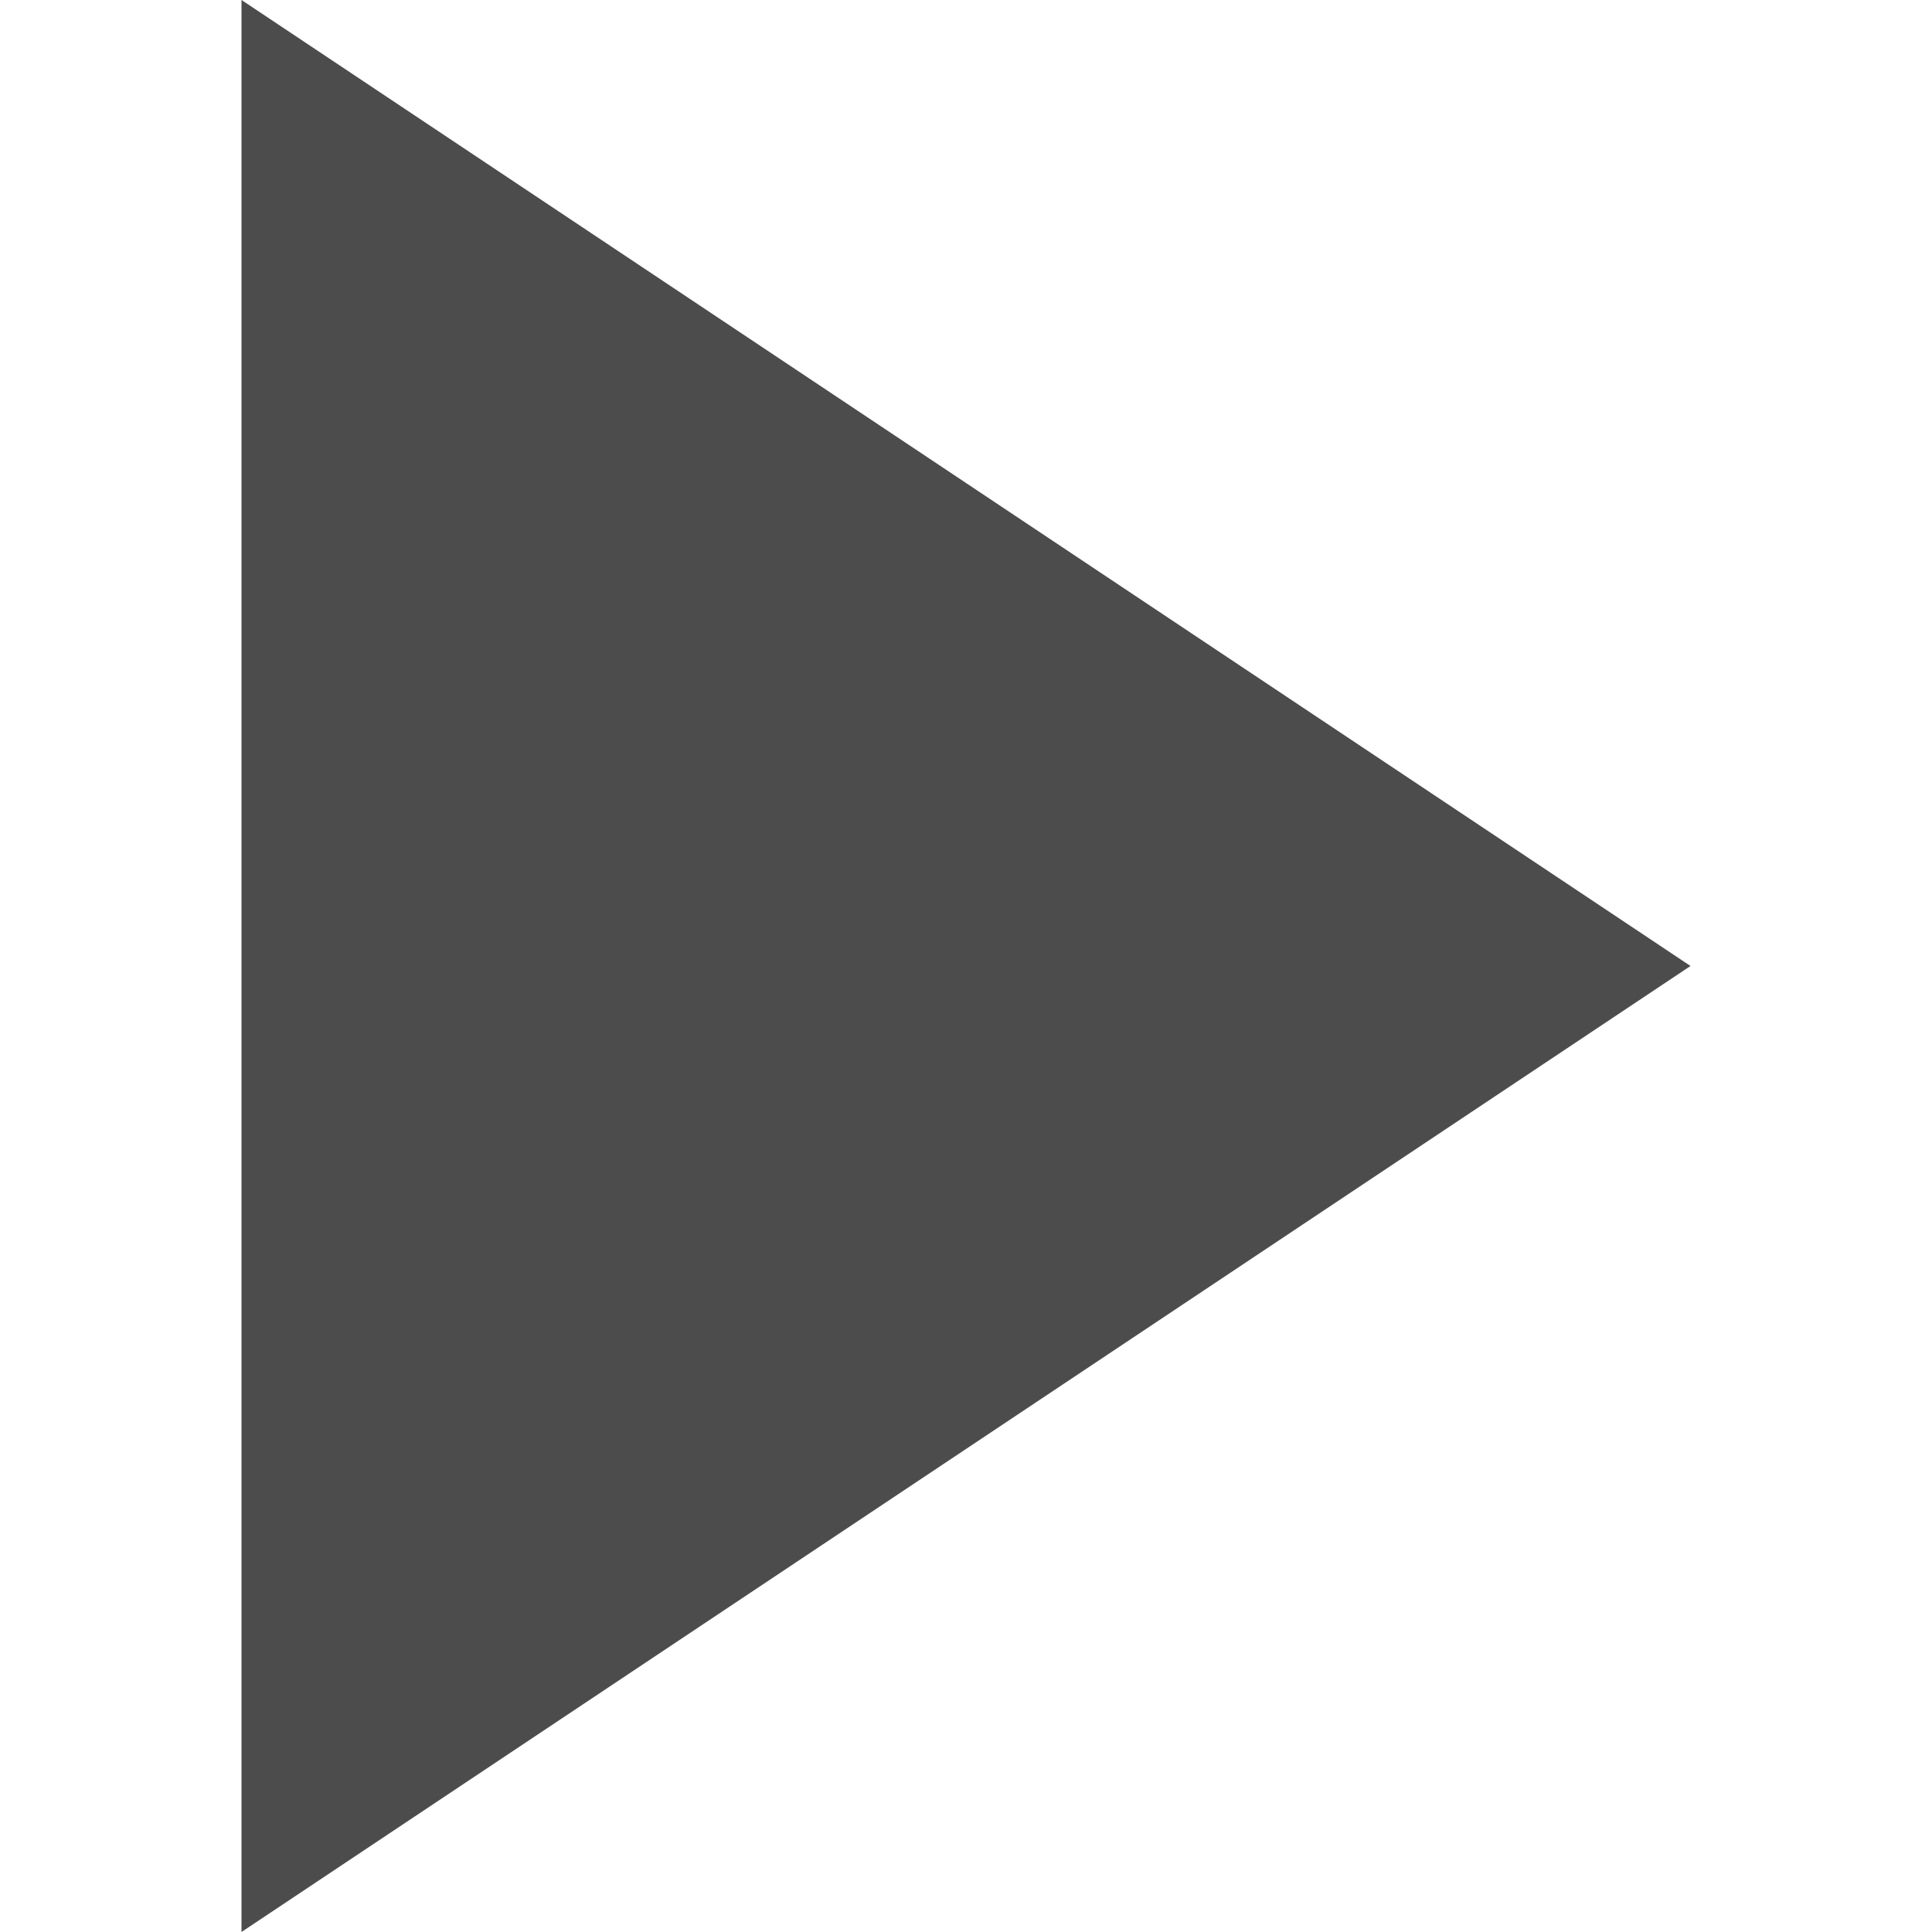
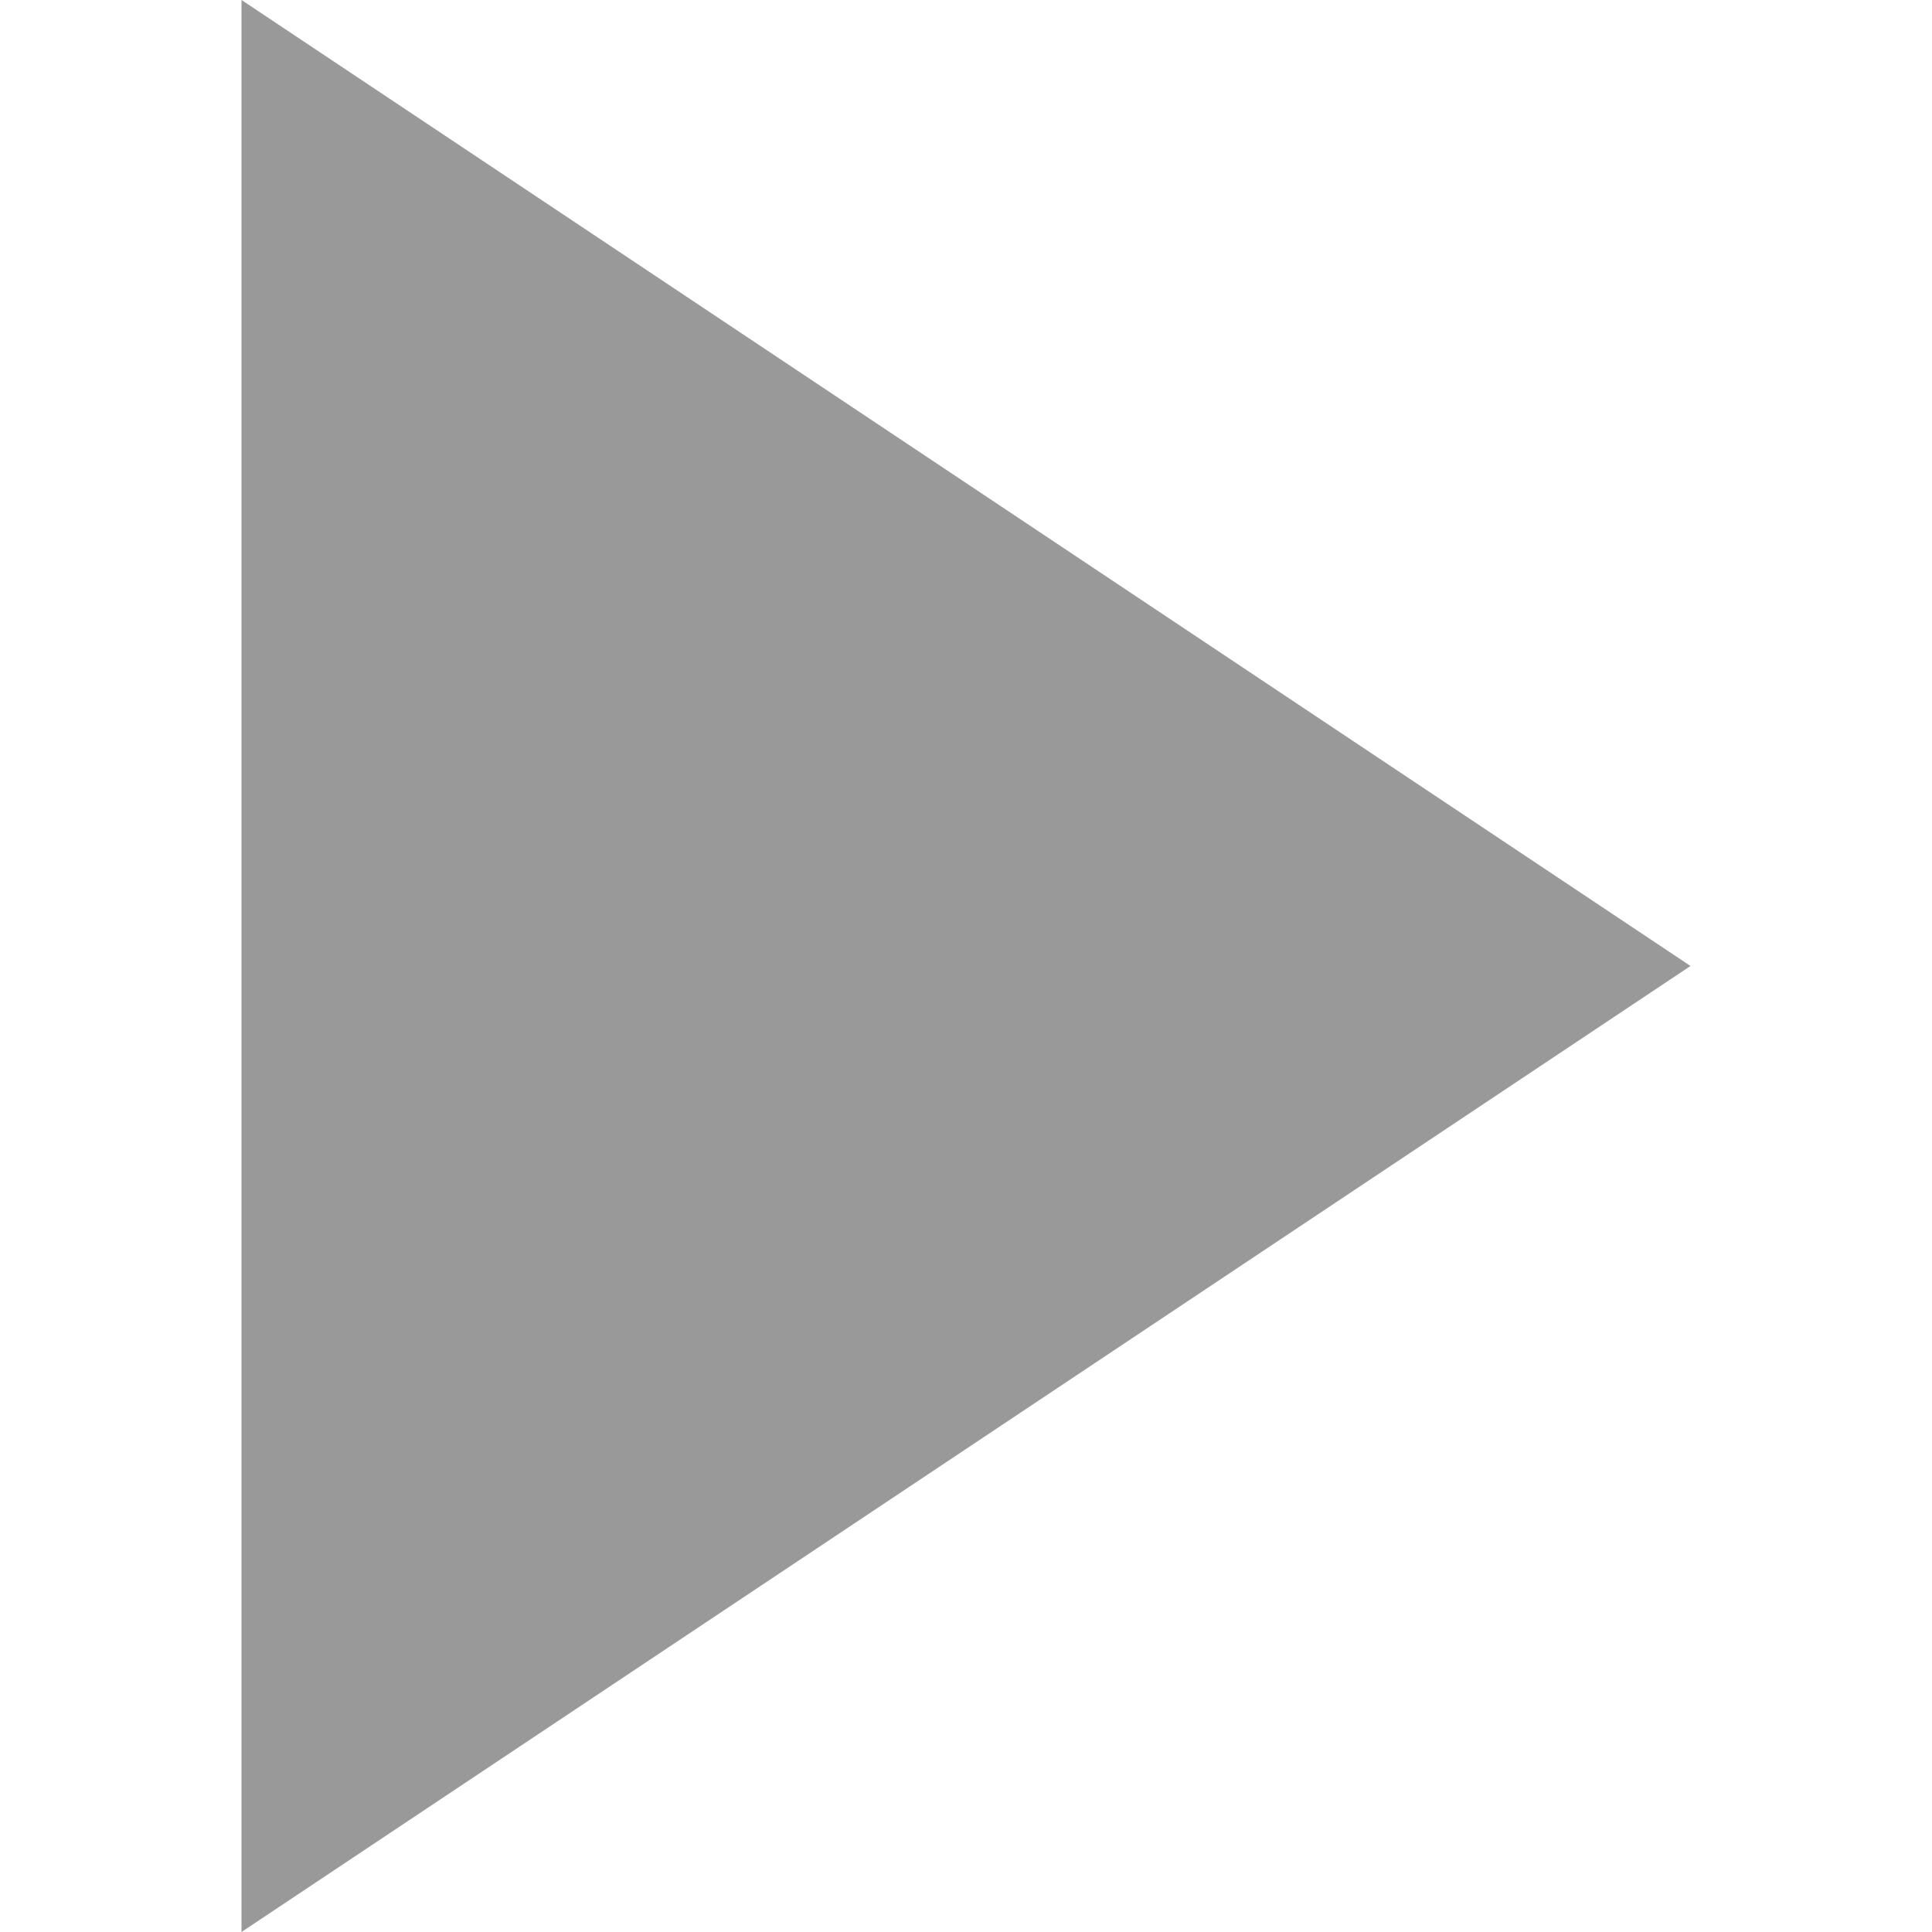
<svg xmlns="http://www.w3.org/2000/svg" width="8" height="8" viewBox="0 0 8 8" fill="none">
-   <path d="M1 8L1 0L7 4L1 8Z" fill="currentColor" fill-opacity="0.7" />
+   <path d="M1 8L1 0L7 4L1 8Z" fill="currentColor" fill-opacity="0.4" />
</svg>
